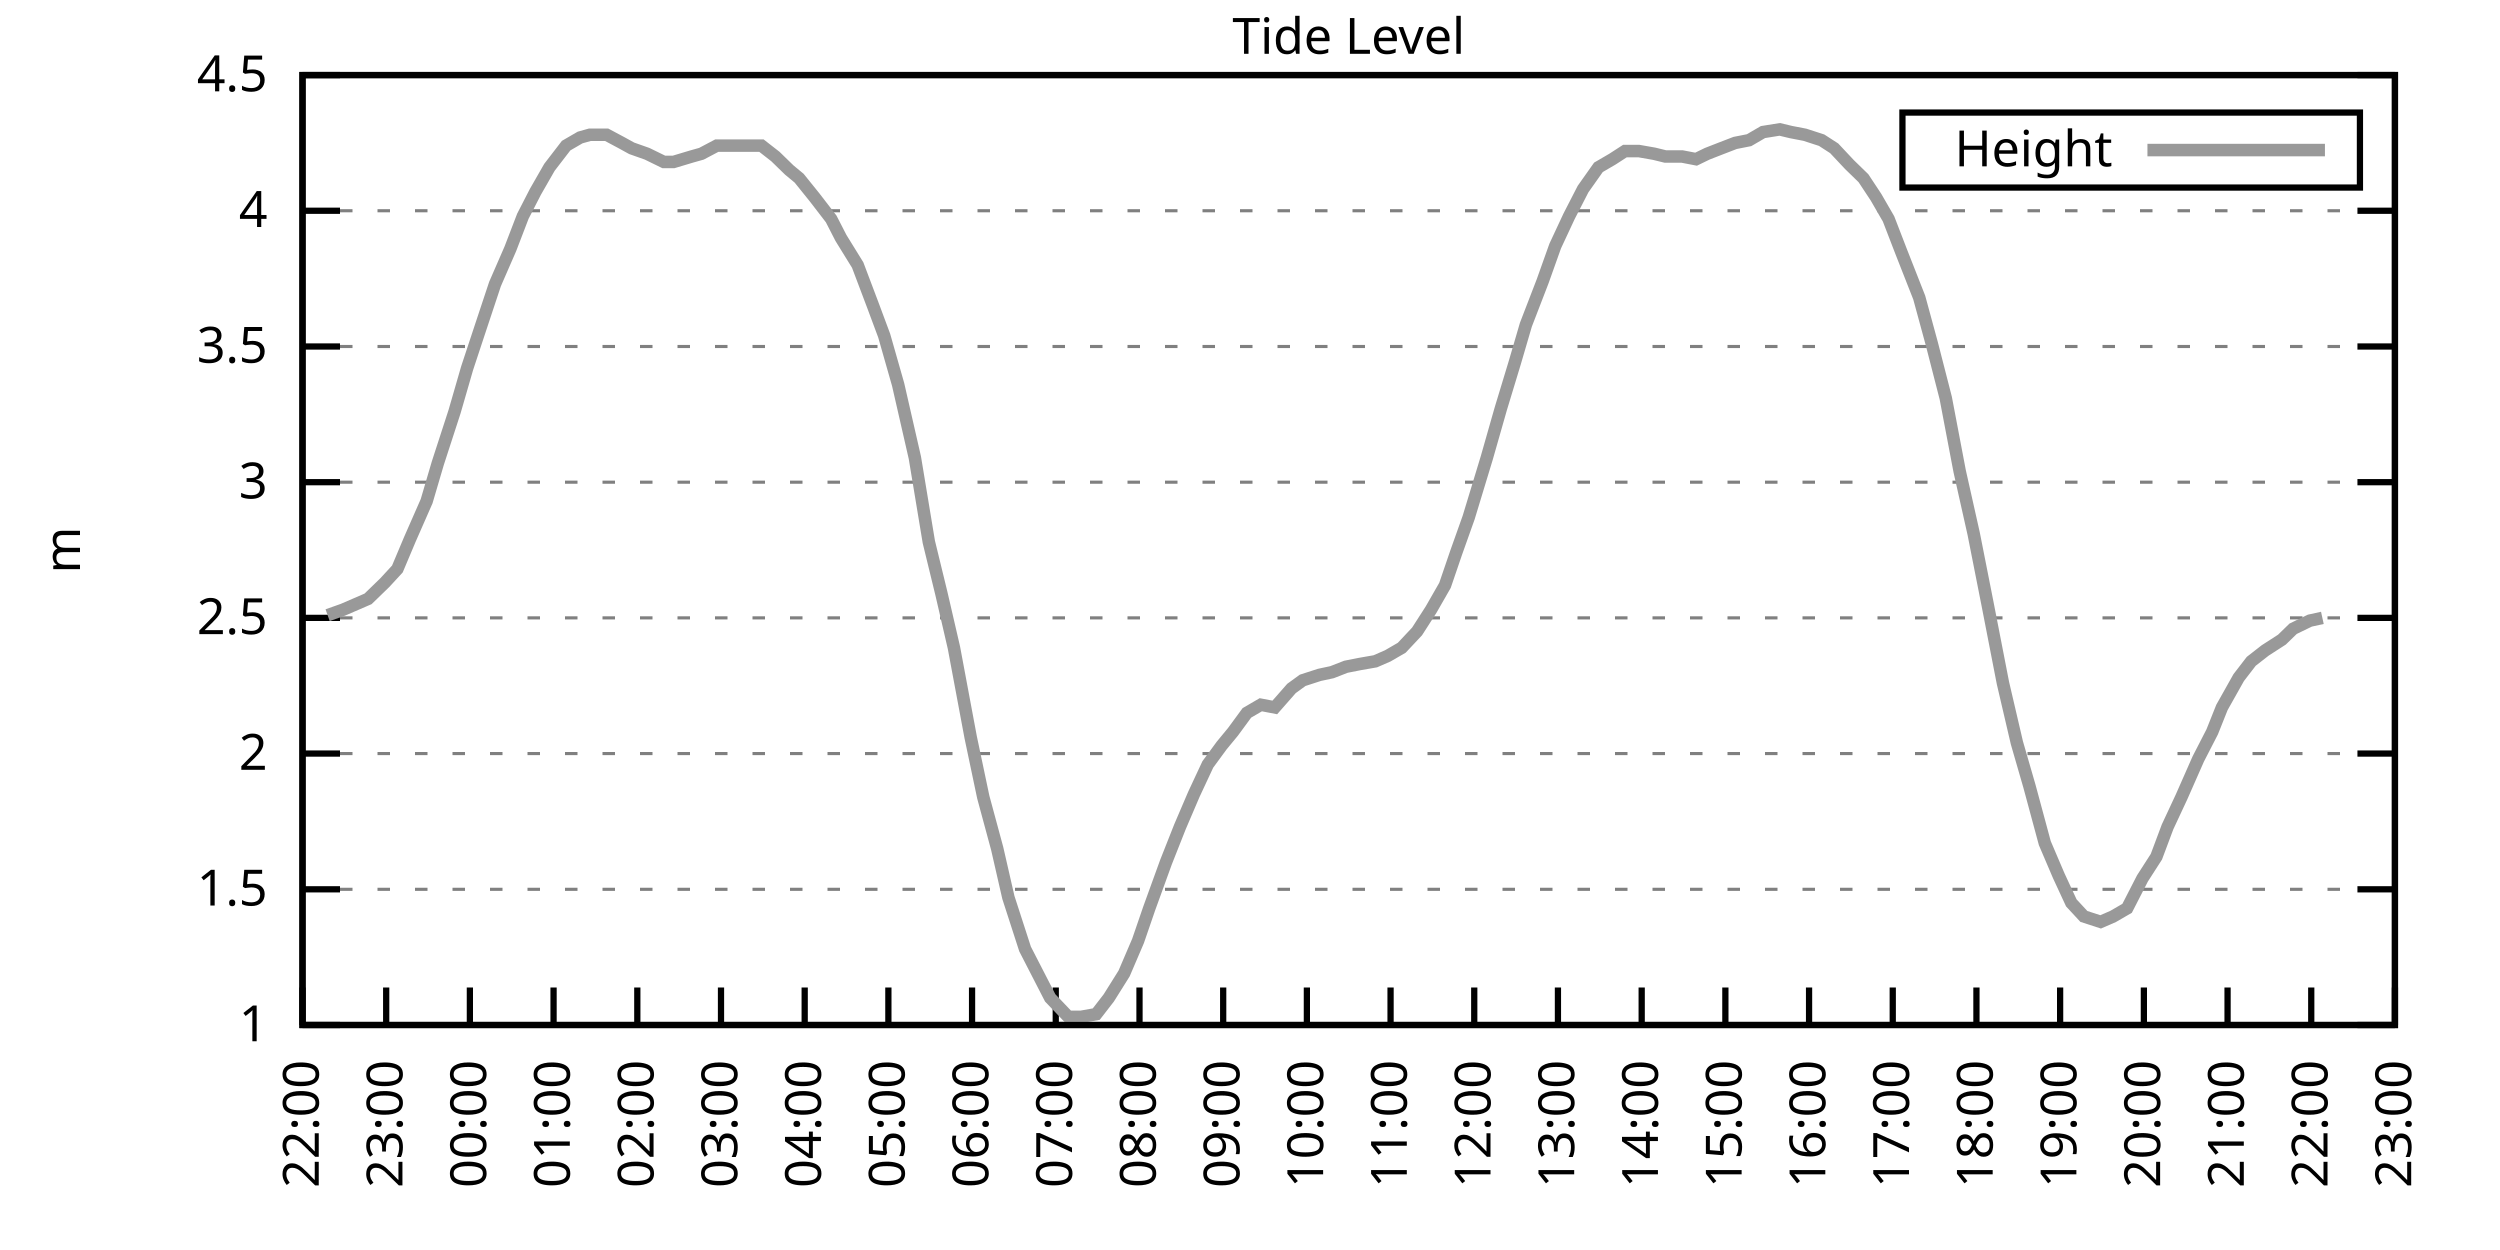
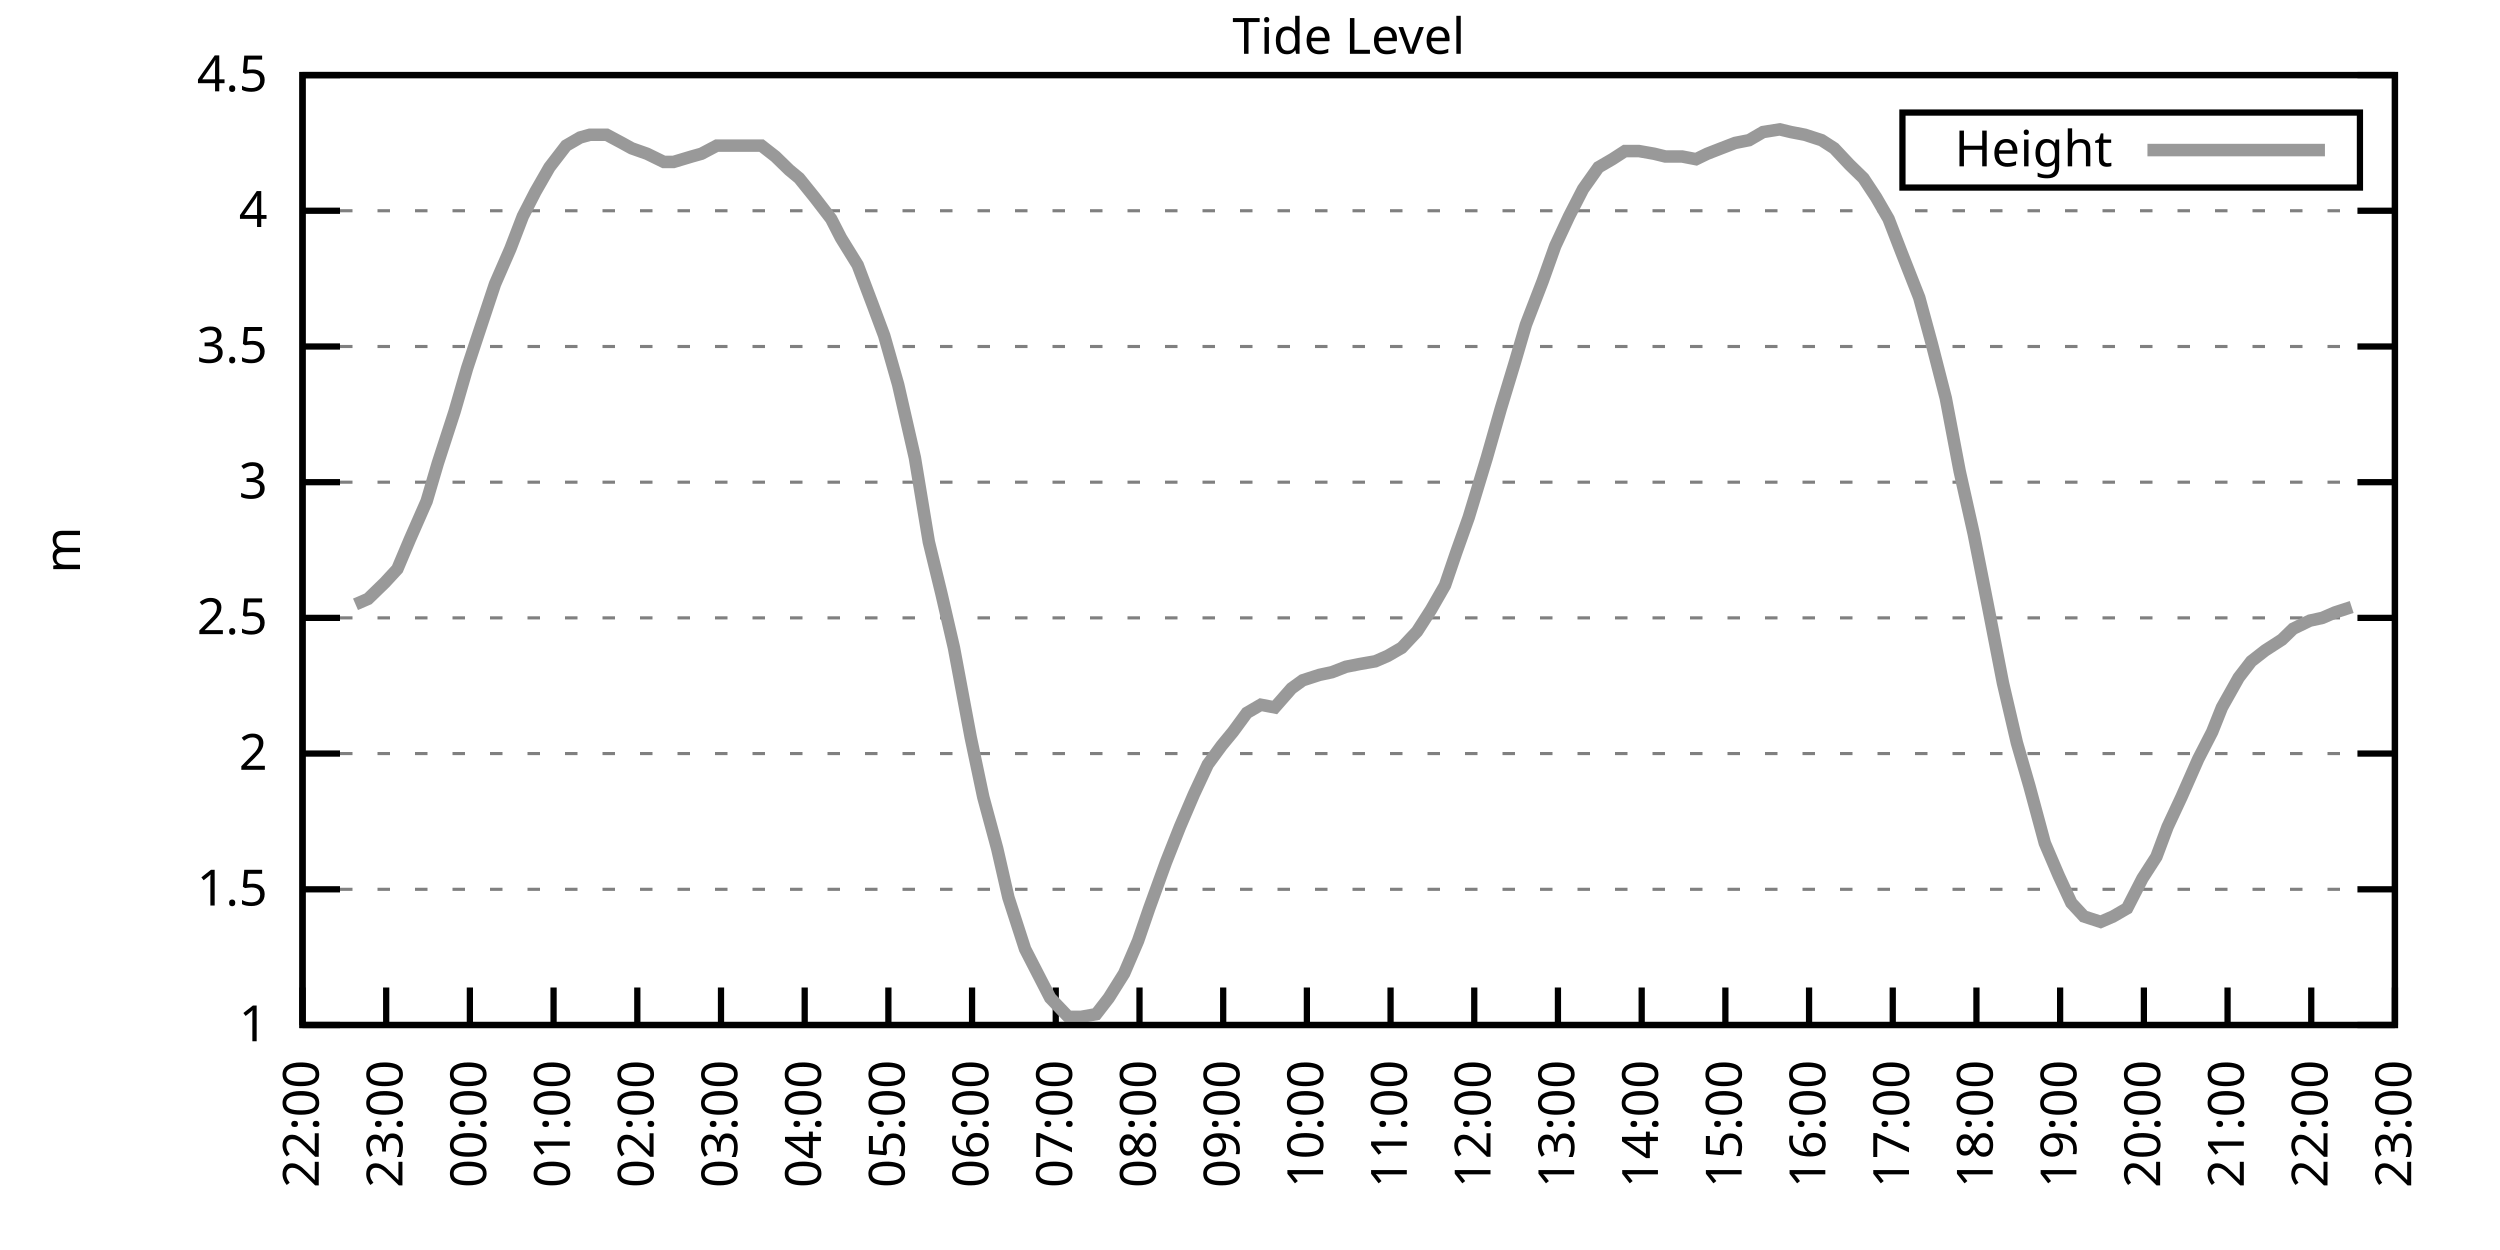
<svg xmlns="http://www.w3.org/2000/svg" xmlns:xlink="http://www.w3.org/1999/xlink" width="400" height="200" viewBox="0 0 400 200">
  <g id="gnuplot_canvas">
    <rect x="0" y="0" width="400" height="200" fill="none" />
    <defs>
      <circle id="gpDot" r="0.5" stroke-width="0.5" stroke="currentColor" />
      <path id="gpPt0" stroke-width="0.333" stroke="currentColor" d="M-1,0 h2 M0,-1 v2" />
      <path id="gpPt1" stroke-width="0.333" stroke="currentColor" d="M-1,-1 L1,1 M1,-1 L-1,1" />
      <path id="gpPt2" stroke-width="0.333" stroke="currentColor" d="M-1,0 L1,0 M0,-1 L0,1 M-1,-1 L1,1 M-1,1 L1,-1" />
      <rect id="gpPt3" stroke-width="0.333" stroke="currentColor" x="-1" y="-1" width="2" height="2" />
      <rect id="gpPt4" stroke-width="0.333" stroke="currentColor" fill="currentColor" x="-1" y="-1" width="2" height="2" />
      <circle id="gpPt5" stroke-width="0.333" stroke="currentColor" cx="0" cy="0" r="1" />
      <use xlink:href="#gpPt5" id="gpPt6" fill="currentColor" stroke="none" />
      <path id="gpPt7" stroke-width="0.333" stroke="currentColor" d="M0,-1.33 L-1.33,0.67 L1.33,0.67 z" />
      <use xlink:href="#gpPt7" id="gpPt8" fill="currentColor" stroke="none" />
      <use xlink:href="#gpPt7" id="gpPt9" stroke="currentColor" transform="rotate(180)" />
      <use xlink:href="#gpPt9" id="gpPt10" fill="currentColor" stroke="none" />
      <use xlink:href="#gpPt3" id="gpPt11" stroke="currentColor" transform="rotate(45)" />
      <use xlink:href="#gpPt11" id="gpPt12" fill="currentColor" stroke="none" />
      <path id="gpPt13" stroke-width="0.333" stroke="currentColor" d="M0,1.330 L1.265,0.411 L0.782,-1.067 L-0.782,-1.076 L-1.265,0.411 z" />
      <use xlink:href="#gpPt13" id="gpPt14" fill="currentColor" stroke="none" />
      <filter id="textbox" filterUnits="objectBoundingBox" x="0" y="0" height="1" width="1">
        <feFlood flood-color="white" flood-opacity="1" result="bgnd" />
        <feComposite in="SourceGraphic" in2="bgnd" operator="atop" />
      </filter>
      <filter id="greybox" filterUnits="objectBoundingBox" x="0" y="0" height="1" width="1">
        <feFlood flood-color="lightgrey" flood-opacity="1" result="grey" />
        <feComposite in="SourceGraphic" in2="grey" operator="atop" />
      </filter>
    </defs>
    <g fill="none" color="white" stroke="currentColor" stroke-width="1.00" stroke-linecap="butt" stroke-linejoin="miter">
</g>
    <g fill="none" color="black" stroke="currentColor" stroke-width="1.00" stroke-linecap="butt" stroke-linejoin="miter">
      <g stroke="none" shape-rendering="crispEdges">
        <polygon fill="rgb(255, 255, 255)" points="48.40,164.00 383.18,164.00 383.18,12.02 48.40,12.02 " />
      </g>
    </g>
    <g fill="none" color="black" stroke="currentColor" stroke-width="1.00" stroke-linecap="butt" stroke-linejoin="miter">
</g>
    <g fill="none" color="black" stroke="black" stroke-width="0.50" stroke-linecap="butt" stroke-linejoin="miter">
</g>
    <g fill="none" color="gray" stroke="currentColor" stroke-width="0.50" stroke-linecap="butt" stroke-linejoin="miter">
      <path stroke="gray" stroke-dasharray="2,4" class="gridline" d="M48.40,164.00 L383.19,164.00  " />
    </g>
    <g fill="none" color="gray" stroke="gray" stroke-width="1.00" stroke-linecap="butt" stroke-linejoin="miter">
</g>
    <g fill="none" color="black" stroke="currentColor" stroke-width="1.00" stroke-linecap="butt" stroke-linejoin="miter">
      <path stroke="black" d="M48.40,164.00 L54.40,164.00 M383.19,164.00 L377.19,164.00  " />
      <g transform="translate(42.80,166.60)" stroke="none" fill="black" font-family="Sans" font-size="8.00" text-anchor="end">
        <text>
          <tspan font-family="Sans"> 1</tspan>
        </text>
      </g>
    </g>
    <g fill="none" color="black" stroke="currentColor" stroke-width="1.00" stroke-linecap="butt" stroke-linejoin="miter">
</g>
    <g fill="none" color="black" stroke="black" stroke-width="0.50" stroke-linecap="butt" stroke-linejoin="miter">
</g>
    <g fill="none" color="gray" stroke="currentColor" stroke-width="0.50" stroke-linecap="butt" stroke-linejoin="miter">
      <path stroke="gray" stroke-dasharray="2,4" class="gridline" d="M48.40,142.29 L383.19,142.29  " />
    </g>
    <g fill="none" color="gray" stroke="gray" stroke-width="1.00" stroke-linecap="butt" stroke-linejoin="miter">
</g>
    <g fill="none" color="black" stroke="currentColor" stroke-width="1.00" stroke-linecap="butt" stroke-linejoin="miter">
      <path stroke="black" d="M48.40,142.29 L54.40,142.29 M383.19,142.29 L377.19,142.29  " />
      <g transform="translate(42.80,144.89)" stroke="none" fill="black" font-family="Sans" font-size="8.00" text-anchor="end">
        <text>
          <tspan font-family="Sans"> 1.5</tspan>
        </text>
      </g>
    </g>
    <g fill="none" color="black" stroke="currentColor" stroke-width="1.00" stroke-linecap="butt" stroke-linejoin="miter">
</g>
    <g fill="none" color="black" stroke="black" stroke-width="0.50" stroke-linecap="butt" stroke-linejoin="miter">
</g>
    <g fill="none" color="gray" stroke="currentColor" stroke-width="0.50" stroke-linecap="butt" stroke-linejoin="miter">
      <path stroke="gray" stroke-dasharray="2,4" class="gridline" d="M48.40,120.57 L383.19,120.57  " />
    </g>
    <g fill="none" color="gray" stroke="gray" stroke-width="1.00" stroke-linecap="butt" stroke-linejoin="miter">
</g>
    <g fill="none" color="black" stroke="currentColor" stroke-width="1.00" stroke-linecap="butt" stroke-linejoin="miter">
      <path stroke="black" d="M48.40,120.57 L54.40,120.57 M383.19,120.57 L377.19,120.57  " />
      <g transform="translate(42.80,123.17)" stroke="none" fill="black" font-family="Sans" font-size="8.00" text-anchor="end">
        <text>
          <tspan font-family="Sans"> 2</tspan>
        </text>
      </g>
    </g>
    <g fill="none" color="black" stroke="currentColor" stroke-width="1.00" stroke-linecap="butt" stroke-linejoin="miter">
</g>
    <g fill="none" color="black" stroke="black" stroke-width="0.50" stroke-linecap="butt" stroke-linejoin="miter">
</g>
    <g fill="none" color="gray" stroke="currentColor" stroke-width="0.50" stroke-linecap="butt" stroke-linejoin="miter">
      <path stroke="gray" stroke-dasharray="2,4" class="gridline" d="M48.40,98.86 L383.19,98.86  " />
    </g>
    <g fill="none" color="gray" stroke="gray" stroke-width="1.00" stroke-linecap="butt" stroke-linejoin="miter">
</g>
    <g fill="none" color="black" stroke="currentColor" stroke-width="1.00" stroke-linecap="butt" stroke-linejoin="miter">
      <path stroke="black" d="M48.40,98.86 L54.40,98.86 M383.19,98.86 L377.19,98.86  " />
      <g transform="translate(42.80,101.46)" stroke="none" fill="black" font-family="Sans" font-size="8.00" text-anchor="end">
        <text>
          <tspan font-family="Sans"> 2.5</tspan>
        </text>
      </g>
    </g>
    <g fill="none" color="black" stroke="currentColor" stroke-width="1.00" stroke-linecap="butt" stroke-linejoin="miter">
</g>
    <g fill="none" color="black" stroke="black" stroke-width="0.50" stroke-linecap="butt" stroke-linejoin="miter">
</g>
    <g fill="none" color="gray" stroke="currentColor" stroke-width="0.50" stroke-linecap="butt" stroke-linejoin="miter">
      <path stroke="gray" stroke-dasharray="2,4" class="gridline" d="M48.40,77.15 L383.19,77.15  " />
    </g>
    <g fill="none" color="gray" stroke="gray" stroke-width="1.00" stroke-linecap="butt" stroke-linejoin="miter">
</g>
    <g fill="none" color="black" stroke="currentColor" stroke-width="1.00" stroke-linecap="butt" stroke-linejoin="miter">
      <path stroke="black" d="M48.40,77.15 L54.40,77.15 M383.19,77.15 L377.19,77.15  " />
      <g transform="translate(42.80,79.75)" stroke="none" fill="black" font-family="Sans" font-size="8.00" text-anchor="end">
        <text>
          <tspan font-family="Sans"> 3</tspan>
        </text>
      </g>
    </g>
    <g fill="none" color="black" stroke="currentColor" stroke-width="1.00" stroke-linecap="butt" stroke-linejoin="miter">
</g>
    <g fill="none" color="black" stroke="black" stroke-width="0.50" stroke-linecap="butt" stroke-linejoin="miter">
</g>
    <g fill="none" color="gray" stroke="currentColor" stroke-width="0.50" stroke-linecap="butt" stroke-linejoin="miter">
      <path stroke="gray" stroke-dasharray="2,4" class="gridline" d="M48.40,55.44 L383.19,55.44  " />
    </g>
    <g fill="none" color="gray" stroke="gray" stroke-width="1.00" stroke-linecap="butt" stroke-linejoin="miter">
</g>
    <g fill="none" color="black" stroke="currentColor" stroke-width="1.00" stroke-linecap="butt" stroke-linejoin="miter">
      <path stroke="black" d="M48.40,55.44 L54.40,55.44 M383.19,55.44 L377.19,55.44  " />
      <g transform="translate(42.80,58.04)" stroke="none" fill="black" font-family="Sans" font-size="8.00" text-anchor="end">
        <text>
          <tspan font-family="Sans"> 3.5</tspan>
        </text>
      </g>
    </g>
    <g fill="none" color="black" stroke="currentColor" stroke-width="1.00" stroke-linecap="butt" stroke-linejoin="miter">
</g>
    <g fill="none" color="black" stroke="black" stroke-width="0.50" stroke-linecap="butt" stroke-linejoin="miter">
</g>
    <g fill="none" color="gray" stroke="currentColor" stroke-width="0.50" stroke-linecap="butt" stroke-linejoin="miter">
      <path stroke="gray" stroke-dasharray="2,4" class="gridline" d="M48.40,33.72 L383.19,33.72  " />
    </g>
    <g fill="none" color="gray" stroke="gray" stroke-width="1.00" stroke-linecap="butt" stroke-linejoin="miter">
</g>
    <g fill="none" color="black" stroke="currentColor" stroke-width="1.00" stroke-linecap="butt" stroke-linejoin="miter">
      <path stroke="black" d="M48.40,33.72 L54.40,33.72 M383.19,33.72 L377.19,33.72  " />
      <g transform="translate(42.80,36.32)" stroke="none" fill="black" font-family="Sans" font-size="8.00" text-anchor="end">
        <text>
          <tspan font-family="Sans"> 4</tspan>
        </text>
      </g>
    </g>
    <g fill="none" color="black" stroke="currentColor" stroke-width="1.00" stroke-linecap="butt" stroke-linejoin="miter">
</g>
    <g fill="none" color="black" stroke="black" stroke-width="0.50" stroke-linecap="butt" stroke-linejoin="miter">
</g>
    <g fill="none" color="gray" stroke="currentColor" stroke-width="0.50" stroke-linecap="butt" stroke-linejoin="miter">
      <path stroke="gray" stroke-dasharray="2,4" class="gridline" d="M48.40,12.01 L383.19,12.01  " />
    </g>
    <g fill="none" color="gray" stroke="gray" stroke-width="1.00" stroke-linecap="butt" stroke-linejoin="miter">
</g>
    <g fill="none" color="black" stroke="currentColor" stroke-width="1.00" stroke-linecap="butt" stroke-linejoin="miter">
      <path stroke="black" d="M48.40,12.01 L54.40,12.01 M383.19,12.01 L377.19,12.01  " />
      <g transform="translate(42.80,14.61)" stroke="none" fill="black" font-family="Sans" font-size="8.00" text-anchor="end">
        <text>
          <tspan font-family="Sans"> 4.5</tspan>
        </text>
      </g>
    </g>
    <g fill="none" color="black" stroke="currentColor" stroke-width="1.00" stroke-linecap="butt" stroke-linejoin="miter">
      <path stroke="black" d="M48.40,164.00 L48.40,158.00  " />
      <g transform="translate(51.00,169.60) rotate(270.00)" stroke="none" fill="black" font-family="Sans" font-size="8.00" text-anchor="end">
        <text>
          <tspan font-family="Sans">22:00</tspan>
        </text>
      </g>
    </g>
    <g fill="none" color="black" stroke="currentColor" stroke-width="1.00" stroke-linecap="butt" stroke-linejoin="miter">
      <path stroke="black" d="M61.79,164.00 L61.79,158.00  " />
      <g transform="translate(64.39,169.60) rotate(270.00)" stroke="none" fill="black" font-family="Sans" font-size="8.00" text-anchor="end">
        <text>
          <tspan font-family="Sans">23:00</tspan>
        </text>
      </g>
    </g>
    <g fill="none" color="black" stroke="currentColor" stroke-width="1.00" stroke-linecap="butt" stroke-linejoin="miter">
      <path stroke="black" d="M75.18,164.00 L75.18,158.00  " />
      <g transform="translate(77.78,169.60) rotate(270.00)" stroke="none" fill="black" font-family="Sans" font-size="8.00" text-anchor="end">
        <text>
          <tspan font-family="Sans">00:00</tspan>
        </text>
      </g>
    </g>
    <g fill="none" color="black" stroke="currentColor" stroke-width="1.00" stroke-linecap="butt" stroke-linejoin="miter">
      <path stroke="black" d="M88.57,164.00 L88.57,158.00  " />
      <g transform="translate(91.17,169.60) rotate(270.00)" stroke="none" fill="black" font-family="Sans" font-size="8.00" text-anchor="end">
        <text>
          <tspan font-family="Sans">01:00</tspan>
        </text>
      </g>
    </g>
    <g fill="none" color="black" stroke="currentColor" stroke-width="1.00" stroke-linecap="butt" stroke-linejoin="miter">
      <path stroke="black" d="M101.97,164.00 L101.97,158.00  " />
      <g transform="translate(104.57,169.60) rotate(270.00)" stroke="none" fill="black" font-family="Sans" font-size="8.00" text-anchor="end">
        <text>
          <tspan font-family="Sans">02:00</tspan>
        </text>
      </g>
    </g>
    <g fill="none" color="black" stroke="currentColor" stroke-width="1.00" stroke-linecap="butt" stroke-linejoin="miter">
      <path stroke="black" d="M115.36,164.00 L115.36,158.00  " />
      <g transform="translate(117.96,169.60) rotate(270.00)" stroke="none" fill="black" font-family="Sans" font-size="8.00" text-anchor="end">
        <text>
          <tspan font-family="Sans">03:00</tspan>
        </text>
      </g>
    </g>
    <g fill="none" color="black" stroke="currentColor" stroke-width="1.00" stroke-linecap="butt" stroke-linejoin="miter">
      <path stroke="black" d="M128.75,164.00 L128.75,158.00  " />
      <g transform="translate(131.35,169.60) rotate(270.00)" stroke="none" fill="black" font-family="Sans" font-size="8.00" text-anchor="end">
        <text>
          <tspan font-family="Sans">04:00</tspan>
        </text>
      </g>
    </g>
    <g fill="none" color="black" stroke="currentColor" stroke-width="1.00" stroke-linecap="butt" stroke-linejoin="miter">
      <path stroke="black" d="M142.14,164.00 L142.14,158.00  " />
      <g transform="translate(144.74,169.60) rotate(270.00)" stroke="none" fill="black" font-family="Sans" font-size="8.00" text-anchor="end">
        <text>
          <tspan font-family="Sans">05:00</tspan>
        </text>
      </g>
    </g>
    <g fill="none" color="black" stroke="currentColor" stroke-width="1.00" stroke-linecap="butt" stroke-linejoin="miter">
      <path stroke="black" d="M155.53,164.00 L155.53,158.00  " />
      <g transform="translate(158.13,169.60) rotate(270.00)" stroke="none" fill="black" font-family="Sans" font-size="8.00" text-anchor="end">
        <text>
          <tspan font-family="Sans">06:00</tspan>
        </text>
      </g>
    </g>
    <g fill="none" color="black" stroke="currentColor" stroke-width="1.00" stroke-linecap="butt" stroke-linejoin="miter">
      <path stroke="black" d="M168.92,164.00 L168.92,158.00  " />
      <g transform="translate(171.52,169.60) rotate(270.00)" stroke="none" fill="black" font-family="Sans" font-size="8.00" text-anchor="end">
        <text>
          <tspan font-family="Sans">07:00</tspan>
        </text>
      </g>
    </g>
    <g fill="none" color="black" stroke="currentColor" stroke-width="1.00" stroke-linecap="butt" stroke-linejoin="miter">
      <path stroke="black" d="M182.32,164.00 L182.32,158.00  " />
      <g transform="translate(184.92,169.60) rotate(270.00)" stroke="none" fill="black" font-family="Sans" font-size="8.00" text-anchor="end">
        <text>
          <tspan font-family="Sans">08:00</tspan>
        </text>
      </g>
    </g>
    <g fill="none" color="black" stroke="currentColor" stroke-width="1.00" stroke-linecap="butt" stroke-linejoin="miter">
      <path stroke="black" d="M195.71,164.00 L195.71,158.00  " />
      <g transform="translate(198.31,169.60) rotate(270.00)" stroke="none" fill="black" font-family="Sans" font-size="8.00" text-anchor="end">
        <text>
          <tspan font-family="Sans">09:00</tspan>
        </text>
      </g>
    </g>
    <g fill="none" color="black" stroke="currentColor" stroke-width="1.00" stroke-linecap="butt" stroke-linejoin="miter">
      <path stroke="black" d="M209.10,164.00 L209.10,158.00  " />
      <g transform="translate(211.70,169.60) rotate(270.00)" stroke="none" fill="black" font-family="Sans" font-size="8.00" text-anchor="end">
        <text>
          <tspan font-family="Sans">10:00</tspan>
        </text>
      </g>
    </g>
    <g fill="none" color="black" stroke="currentColor" stroke-width="1.00" stroke-linecap="butt" stroke-linejoin="miter">
      <path stroke="black" d="M222.49,164.00 L222.49,158.00  " />
      <g transform="translate(225.09,169.60) rotate(270.00)" stroke="none" fill="black" font-family="Sans" font-size="8.00" text-anchor="end">
        <text>
          <tspan font-family="Sans">11:00</tspan>
        </text>
      </g>
    </g>
    <g fill="none" color="black" stroke="currentColor" stroke-width="1.00" stroke-linecap="butt" stroke-linejoin="miter">
      <path stroke="black" d="M235.88,164.00 L235.88,158.00  " />
      <g transform="translate(238.48,169.60) rotate(270.00)" stroke="none" fill="black" font-family="Sans" font-size="8.00" text-anchor="end">
        <text>
          <tspan font-family="Sans">12:00</tspan>
        </text>
      </g>
    </g>
    <g fill="none" color="black" stroke="currentColor" stroke-width="1.00" stroke-linecap="butt" stroke-linejoin="miter">
      <path stroke="black" d="M249.27,164.00 L249.27,158.00  " />
      <g transform="translate(251.87,169.60) rotate(270.00)" stroke="none" fill="black" font-family="Sans" font-size="8.00" text-anchor="end">
        <text>
          <tspan font-family="Sans">13:00</tspan>
        </text>
      </g>
    </g>
    <g fill="none" color="black" stroke="currentColor" stroke-width="1.00" stroke-linecap="butt" stroke-linejoin="miter">
      <path stroke="black" d="M262.67,164.00 L262.67,158.00  " />
      <g transform="translate(265.27,169.60) rotate(270.00)" stroke="none" fill="black" font-family="Sans" font-size="8.00" text-anchor="end">
        <text>
          <tspan font-family="Sans">14:00</tspan>
        </text>
      </g>
    </g>
    <g fill="none" color="black" stroke="currentColor" stroke-width="1.00" stroke-linecap="butt" stroke-linejoin="miter">
      <path stroke="black" d="M276.06,164.00 L276.06,158.00  " />
      <g transform="translate(278.66,169.60) rotate(270.00)" stroke="none" fill="black" font-family="Sans" font-size="8.00" text-anchor="end">
        <text>
          <tspan font-family="Sans">15:00</tspan>
        </text>
      </g>
    </g>
    <g fill="none" color="black" stroke="currentColor" stroke-width="1.00" stroke-linecap="butt" stroke-linejoin="miter">
      <path stroke="black" d="M289.45,164.00 L289.45,158.00  " />
      <g transform="translate(292.05,169.60) rotate(270.00)" stroke="none" fill="black" font-family="Sans" font-size="8.00" text-anchor="end">
        <text>
          <tspan font-family="Sans">16:00</tspan>
        </text>
      </g>
    </g>
    <g fill="none" color="black" stroke="currentColor" stroke-width="1.00" stroke-linecap="butt" stroke-linejoin="miter">
      <path stroke="black" d="M302.84,164.00 L302.84,158.00  " />
      <g transform="translate(305.44,169.60) rotate(270.00)" stroke="none" fill="black" font-family="Sans" font-size="8.00" text-anchor="end">
        <text>
          <tspan font-family="Sans">17:00</tspan>
        </text>
      </g>
    </g>
    <g fill="none" color="black" stroke="currentColor" stroke-width="1.00" stroke-linecap="butt" stroke-linejoin="miter">
      <path stroke="black" d="M316.23,164.00 L316.23,158.00  " />
      <g transform="translate(318.83,169.60) rotate(270.00)" stroke="none" fill="black" font-family="Sans" font-size="8.00" text-anchor="end">
        <text>
          <tspan font-family="Sans">18:00</tspan>
        </text>
      </g>
    </g>
    <g fill="none" color="black" stroke="currentColor" stroke-width="1.00" stroke-linecap="butt" stroke-linejoin="miter">
      <path stroke="black" d="M329.62,164.00 L329.62,158.00  " />
      <g transform="translate(332.22,169.60) rotate(270.00)" stroke="none" fill="black" font-family="Sans" font-size="8.00" text-anchor="end">
        <text>
          <tspan font-family="Sans">19:00</tspan>
        </text>
      </g>
    </g>
    <g fill="none" color="black" stroke="currentColor" stroke-width="1.00" stroke-linecap="butt" stroke-linejoin="miter">
      <path stroke="black" d="M343.02,164.00 L343.02,158.00  " />
      <g transform="translate(345.62,169.60) rotate(270.00)" stroke="none" fill="black" font-family="Sans" font-size="8.00" text-anchor="end">
        <text>
          <tspan font-family="Sans">20:00</tspan>
        </text>
      </g>
    </g>
    <g fill="none" color="black" stroke="currentColor" stroke-width="1.00" stroke-linecap="butt" stroke-linejoin="miter">
      <path stroke="black" d="M356.41,164.00 L356.41,158.00  " />
      <g transform="translate(359.01,169.60) rotate(270.00)" stroke="none" fill="black" font-family="Sans" font-size="8.00" text-anchor="end">
        <text>
          <tspan font-family="Sans">21:00</tspan>
        </text>
      </g>
    </g>
    <g fill="none" color="black" stroke="currentColor" stroke-width="1.00" stroke-linecap="butt" stroke-linejoin="miter">
      <path stroke="black" d="M369.80,164.00 L369.80,158.00  " />
      <g transform="translate(372.40,169.60) rotate(270.00)" stroke="none" fill="black" font-family="Sans" font-size="8.00" text-anchor="end">
        <text>
          <tspan font-family="Sans">22:00</tspan>
        </text>
      </g>
    </g>
    <g fill="none" color="black" stroke="currentColor" stroke-width="1.00" stroke-linecap="butt" stroke-linejoin="miter">
      <path stroke="black" d="M383.19,164.00 L383.19,158.00  " />
      <g transform="translate(385.79,169.60) rotate(270.00)" stroke="none" fill="black" font-family="Sans" font-size="8.00" text-anchor="end">
        <text>
          <tspan font-family="Sans">23:00</tspan>
        </text>
      </g>
    </g>
    <g fill="none" color="black" stroke="currentColor" stroke-width="1.00" stroke-linecap="butt" stroke-linejoin="miter">
</g>
    <g fill="none" color="black" stroke="currentColor" stroke-width="1.00" stroke-linecap="butt" stroke-linejoin="miter">
      <path stroke="black" d="M48.40,12.01 L48.40,164.00 L383.19,164.00 L383.19,12.01 L48.40,12.01 Z  " />
    </g>
    <g fill="none" color="black" stroke="currentColor" stroke-width="1.00" stroke-linecap="butt" stroke-linejoin="miter">
</g>
    <g fill="none" color="black" stroke="currentColor" stroke-width="1.00" stroke-linecap="butt" stroke-linejoin="miter">
      <path stroke="black" d="M304.39,30.01 L304.39,18.01 L377.59,18.01 L377.59,30.01 L304.39,30.01 Z  " />
    </g>
    <g id="Tide_level_plot_1">
      <g fill="none" color="white" stroke="black" stroke-width="2.00" stroke-linecap="butt" stroke-linejoin="miter">
</g>
      <g fill="none" color="black" stroke="currentColor" stroke-width="2.00" stroke-linecap="butt" stroke-linejoin="miter">
        <g transform="translate(337.99,26.61)" stroke="none" fill="black" font-family="Sans" font-size="8.00" text-anchor="end">
          <text>
            <tspan font-family="Sans">Height</tspan>
          </text>
        </g>
      </g>
      <g fill="none" color="black" stroke="currentColor" stroke-width="2.00" stroke-linecap="butt" stroke-linejoin="miter">
-         <path stroke="rgb(153, 153, 153)" d="M343.59,24.01 L371.99,24.01 M52.42,98.43 L54.87,97.56 L56.88,96.69 L58.89,95.82 L61.57,93.22 L63.58,91.04   L65.59,86.27 L68.26,80.19 L70.05,74.11 L72.73,65.86 L74.74,58.91 L76.75,52.83 L79.20,45.45 L81.66,39.80   L83.66,34.59 L85.67,30.68 L87.91,26.77 L90.58,23.30 L92.82,22.00 L94.38,21.56 L97.06,21.56 L99.51,22.87   L101.07,23.73 L103.53,24.60 L106.21,25.91 L107.77,25.91 L110.67,25.04 L112.23,24.60 L114.69,23.30 L117.37,23.30   L118.93,23.30 L121.83,23.30 L124.06,25.04 L126.29,27.21 L127.86,28.51 L130.31,31.55 L132.99,35.03 L134.55,38.07   L137.23,42.41 L139.69,48.92 L141.47,53.70 L143.70,61.52 L146.38,73.24 L148.61,86.70 L150.62,94.95 L152.63,103.64   L155.31,117.97 L157.32,127.52 L159.55,135.77 L161.34,143.59 L164.01,151.84 L166.02,155.75 L168.03,159.66 L170.93,162.70   L172.94,162.70 L175.40,162.26 L177.41,159.66 L179.86,155.75 L182.09,150.54 L183.88,145.33 L186.56,137.94 L188.79,132.30   L191.02,127.09 L193.25,122.31 L195.48,119.27 L197.27,117.10 L199.50,114.06 L201.73,112.76 L203.97,113.19 L206.64,110.15   L208.43,108.85 L211.11,107.98 L213.12,107.55 L215.35,106.68 L217.58,106.24 L220.04,105.81 L222.04,104.94 L224.28,103.64   L226.73,101.03 L228.96,97.56 L231.20,93.65 L232.98,88.44 L234.99,82.79 L237.89,73.24 L240.12,65.42 L242.36,58.04   L244.14,51.96 L246.82,45.01 L248.83,39.37 L251.06,34.59 L253.29,30.25 L255.75,26.77 L257.98,25.47 L259.99,24.17   L262.22,24.17 L264.67,24.60 L266.46,25.04 L269.14,25.04 L271.37,25.47 L273.16,24.60 L275.39,23.73 L277.62,22.87   L279.85,22.43 L282.08,21.13 L284.76,20.70 L286.55,21.13 L288.78,21.56 L291.46,22.43 L293.47,23.73 L295.92,26.34   L298.15,28.51 L300.16,31.55 L302.17,35.03 L304.18,40.24 L307.08,47.62 L309.09,55.00 L311.32,63.69 L313.55,75.41   L315.79,85.40 L318.02,96.69 L320.47,109.28 L322.70,118.84 L324.71,125.79 L327.17,134.90 L329.40,140.12 L331.41,144.46   L333.42,146.63 L336.10,147.50 L338.10,146.63 L340.34,145.33 L342.79,140.55 L345.02,137.08 L346.81,132.30 L349.04,127.52   L351.72,121.44 L353.95,117.10 L355.51,113.19 L358.19,108.42 L360.20,105.81 L362.43,104.07 L365.11,102.34 L366.90,100.60   L369.58,99.30 L371.58,98.86  " />
+         <path stroke="rgb(153, 153, 153)" d="M343.59,24.01 L371.99,24.01 M56.88,96.69 L58.89,95.82 L61.57,93.22 L63.58,91.04 L65.59,86.27 L68.26,80.19   L70.05,74.11 L72.73,65.86 L74.74,58.91 L76.75,52.83 L79.20,45.45 L81.66,39.80 L83.66,34.59 L85.67,30.68   L87.91,26.77 L90.58,23.30 L92.82,22.00 L94.38,21.56 L97.06,21.56 L99.51,22.87 L101.07,23.73 L103.53,24.60   L106.21,25.91 L107.77,25.91 L110.67,25.04 L112.23,24.60 L114.69,23.30 L117.37,23.30 L118.93,23.30 L121.83,23.30   L124.06,25.04 L126.29,27.21 L127.86,28.51 L130.31,31.55 L132.99,35.03 L134.55,38.07 L137.23,42.41 L139.69,48.92   L141.47,53.70 L143.70,61.52 L146.38,73.24 L148.61,86.70 L150.62,94.95 L152.63,103.64 L155.31,117.97 L157.32,127.52   L159.55,135.77 L161.34,143.59 L164.01,151.84 L166.02,155.75 L168.03,159.66 L170.93,162.70 L172.94,162.70 L175.40,162.26   L177.41,159.66 L179.86,155.75 L182.09,150.54 L183.88,145.33 L186.56,137.94 L188.79,132.30 L191.02,127.09 L193.25,122.31   L195.48,119.27 L197.27,117.10 L199.50,114.06 L201.73,112.76 L203.97,113.19 L206.64,110.15 L208.43,108.85 L211.11,107.98   L213.12,107.55 L215.35,106.68 L217.58,106.24 L220.04,105.81 L222.04,104.94 L224.28,103.64 L226.73,101.03 L228.96,97.56   L231.20,93.65 L232.98,88.44 L234.99,82.79 L237.89,73.24 L240.12,65.42 L242.36,58.04 L244.14,51.96 L246.82,45.01   L248.83,39.37 L251.06,34.59 L253.29,30.25 L255.75,26.77 L257.98,25.47 L259.99,24.17 L262.22,24.17 L264.67,24.60   L266.46,25.04 L269.14,25.04 L271.37,25.47 L273.16,24.60 L275.39,23.73 L277.62,22.87 L279.85,22.43 L282.08,21.13   L284.76,20.70 L286.55,21.13 L288.78,21.56 L291.46,22.43 L293.47,23.73 L295.92,26.34 L298.15,28.51 L300.16,31.55   L302.17,35.03 L304.18,40.24 L307.08,47.62 L309.09,55.00 L311.32,63.69 L313.55,75.41 L315.79,85.40 L318.02,96.69   L320.47,109.28 L322.70,118.84 L324.71,125.79 L327.17,134.90 L329.40,140.12 L331.41,144.46 L333.42,146.63 L336.10,147.50   L338.10,146.63 L340.34,145.33 L342.79,140.55 L345.02,137.08 L346.81,132.30 L349.04,127.52 L351.72,121.44 L353.95,117.10   L355.51,113.19 L358.19,108.42 L360.20,105.81 L362.43,104.07 L365.11,102.34 L366.90,100.60 L369.58,99.30 L371.58,98.86   L373.59,97.99 L376.27,97.12  " />
      </g>
    </g>
    <g fill="none" color="black" stroke="currentColor" stroke-width="2.00" stroke-linecap="butt" stroke-linejoin="miter">
</g>
    <g fill="none" color="black" stroke="black" stroke-width="1.00" stroke-linecap="butt" stroke-linejoin="miter">
</g>
    <g fill="none" color="black" stroke="currentColor" stroke-width="1.00" stroke-linecap="butt" stroke-linejoin="miter">
      <path stroke="black" d="M48.40,12.01 L48.40,164.00 L383.19,164.00 L383.19,12.01 L48.40,12.01 Z  " />
      <g transform="translate(12.80,88.01) rotate(270.00)" stroke="none" fill="black" font-family="Sans" font-size="8.00" text-anchor="middle">
        <text>
          <tspan font-family="Sans">m</tspan>
        </text>
      </g>
    </g>
    <g fill="none" color="black" stroke="currentColor" stroke-width="1.00" stroke-linecap="butt" stroke-linejoin="miter">
</g>
    <g fill="none" color="black" stroke="currentColor" stroke-width="1.00" stroke-linecap="butt" stroke-linejoin="miter">
      <g transform="translate(215.79,8.61)" stroke="none" fill="black" font-family="Sans" font-size="8.00" text-anchor="middle">
        <text>
          <tspan font-family="Sans">Tide Level</tspan>
        </text>
      </g>
    </g>
    <g fill="none" color="black" stroke="currentColor" stroke-width="1.00" stroke-linecap="butt" stroke-linejoin="miter">
</g>
  </g>
</svg>
